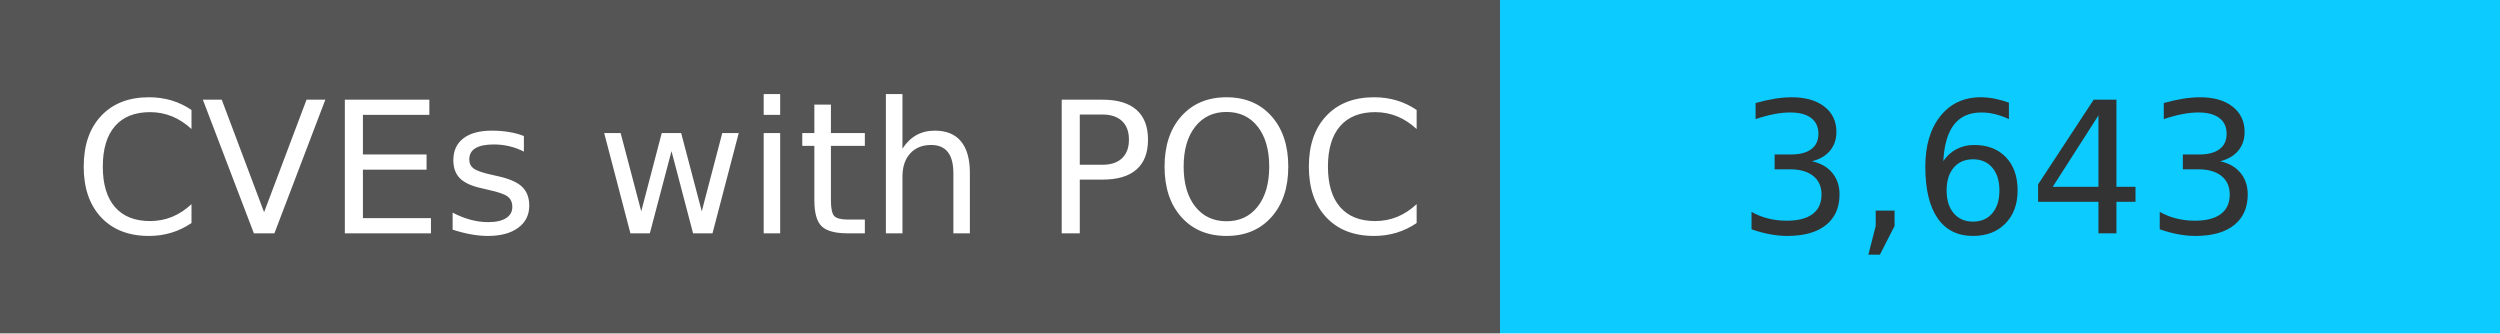
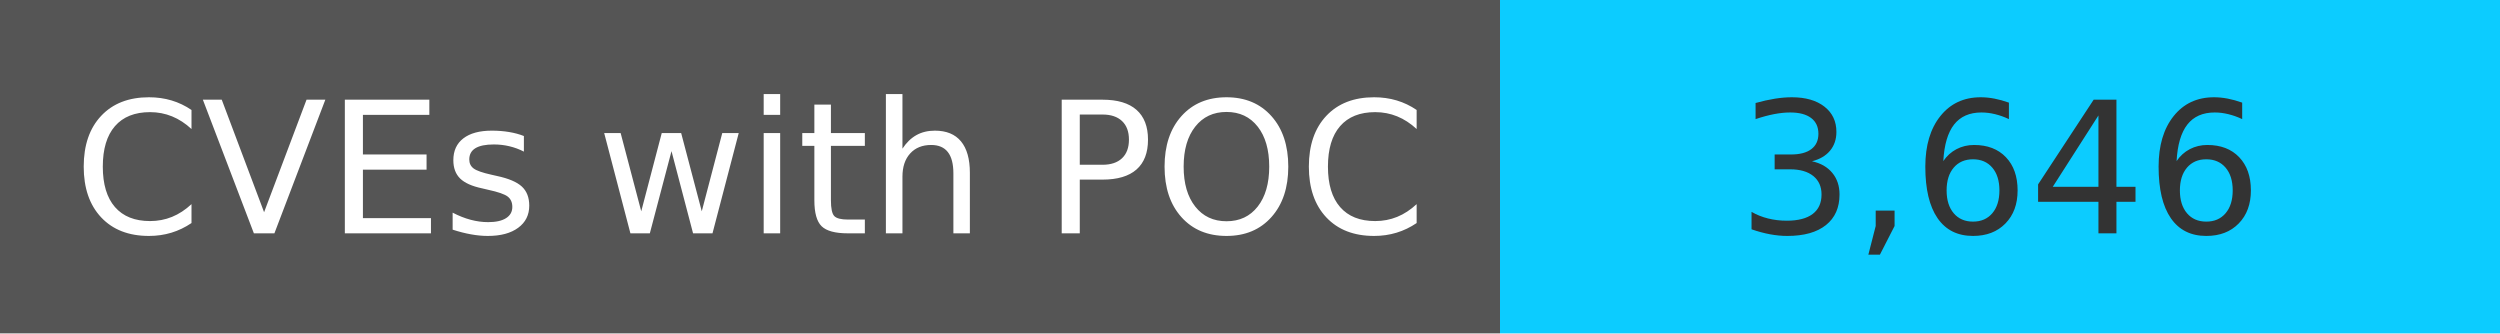
<svg xmlns="http://www.w3.org/2000/svg" width="150" height="20" role="img">
  <linearGradient id="s" x2="0" y2="100%">
    <stop offset="0" stop-color="#bbb" stop-opacity=".1" />
    <stop offset="1" stop-opacity=".1" />
  </linearGradient>
  <g>
    <rect width="90" height="20" fill="#555" />
    <rect x="90" width="267" height="20" fill="#0cccff" />
  </g>
  <g fill="#fff" text-anchor="middle" font-family="Verdana,Geneva,DejaVu Sans,sans-serif" text-rendering="geometricPrecision" font-size="110">
    <text x="450" y="140" transform="scale(.1)" fill="#fff">
            CVEs with POC
        </text>
    <text x="1200" y="140" transform="scale(.1)" fill="#333">
-             3,643
+             3,646
        </text>
  </g>
</svg>
